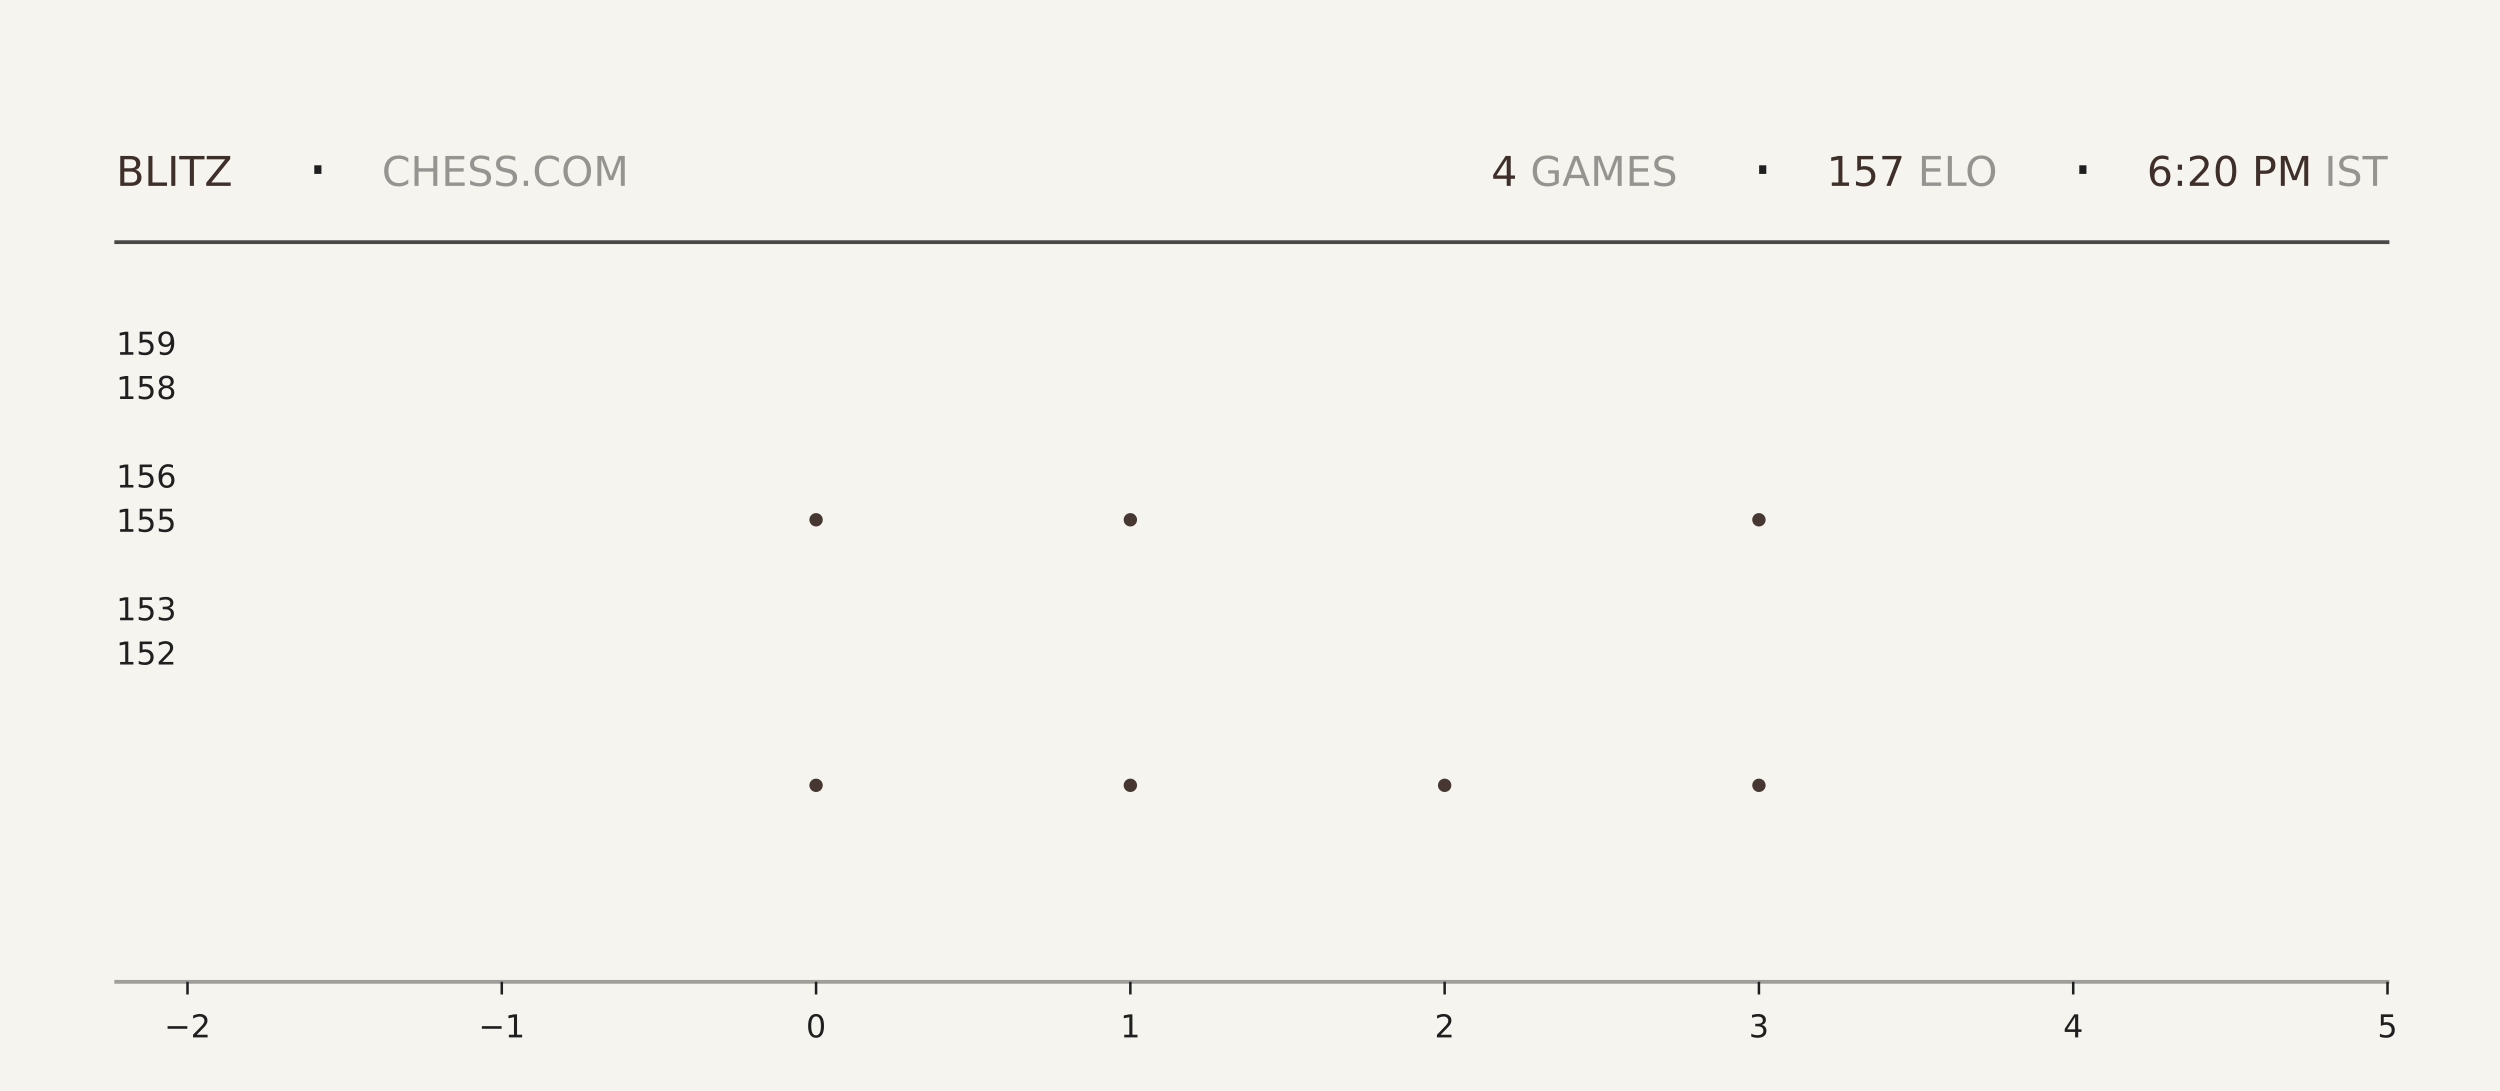
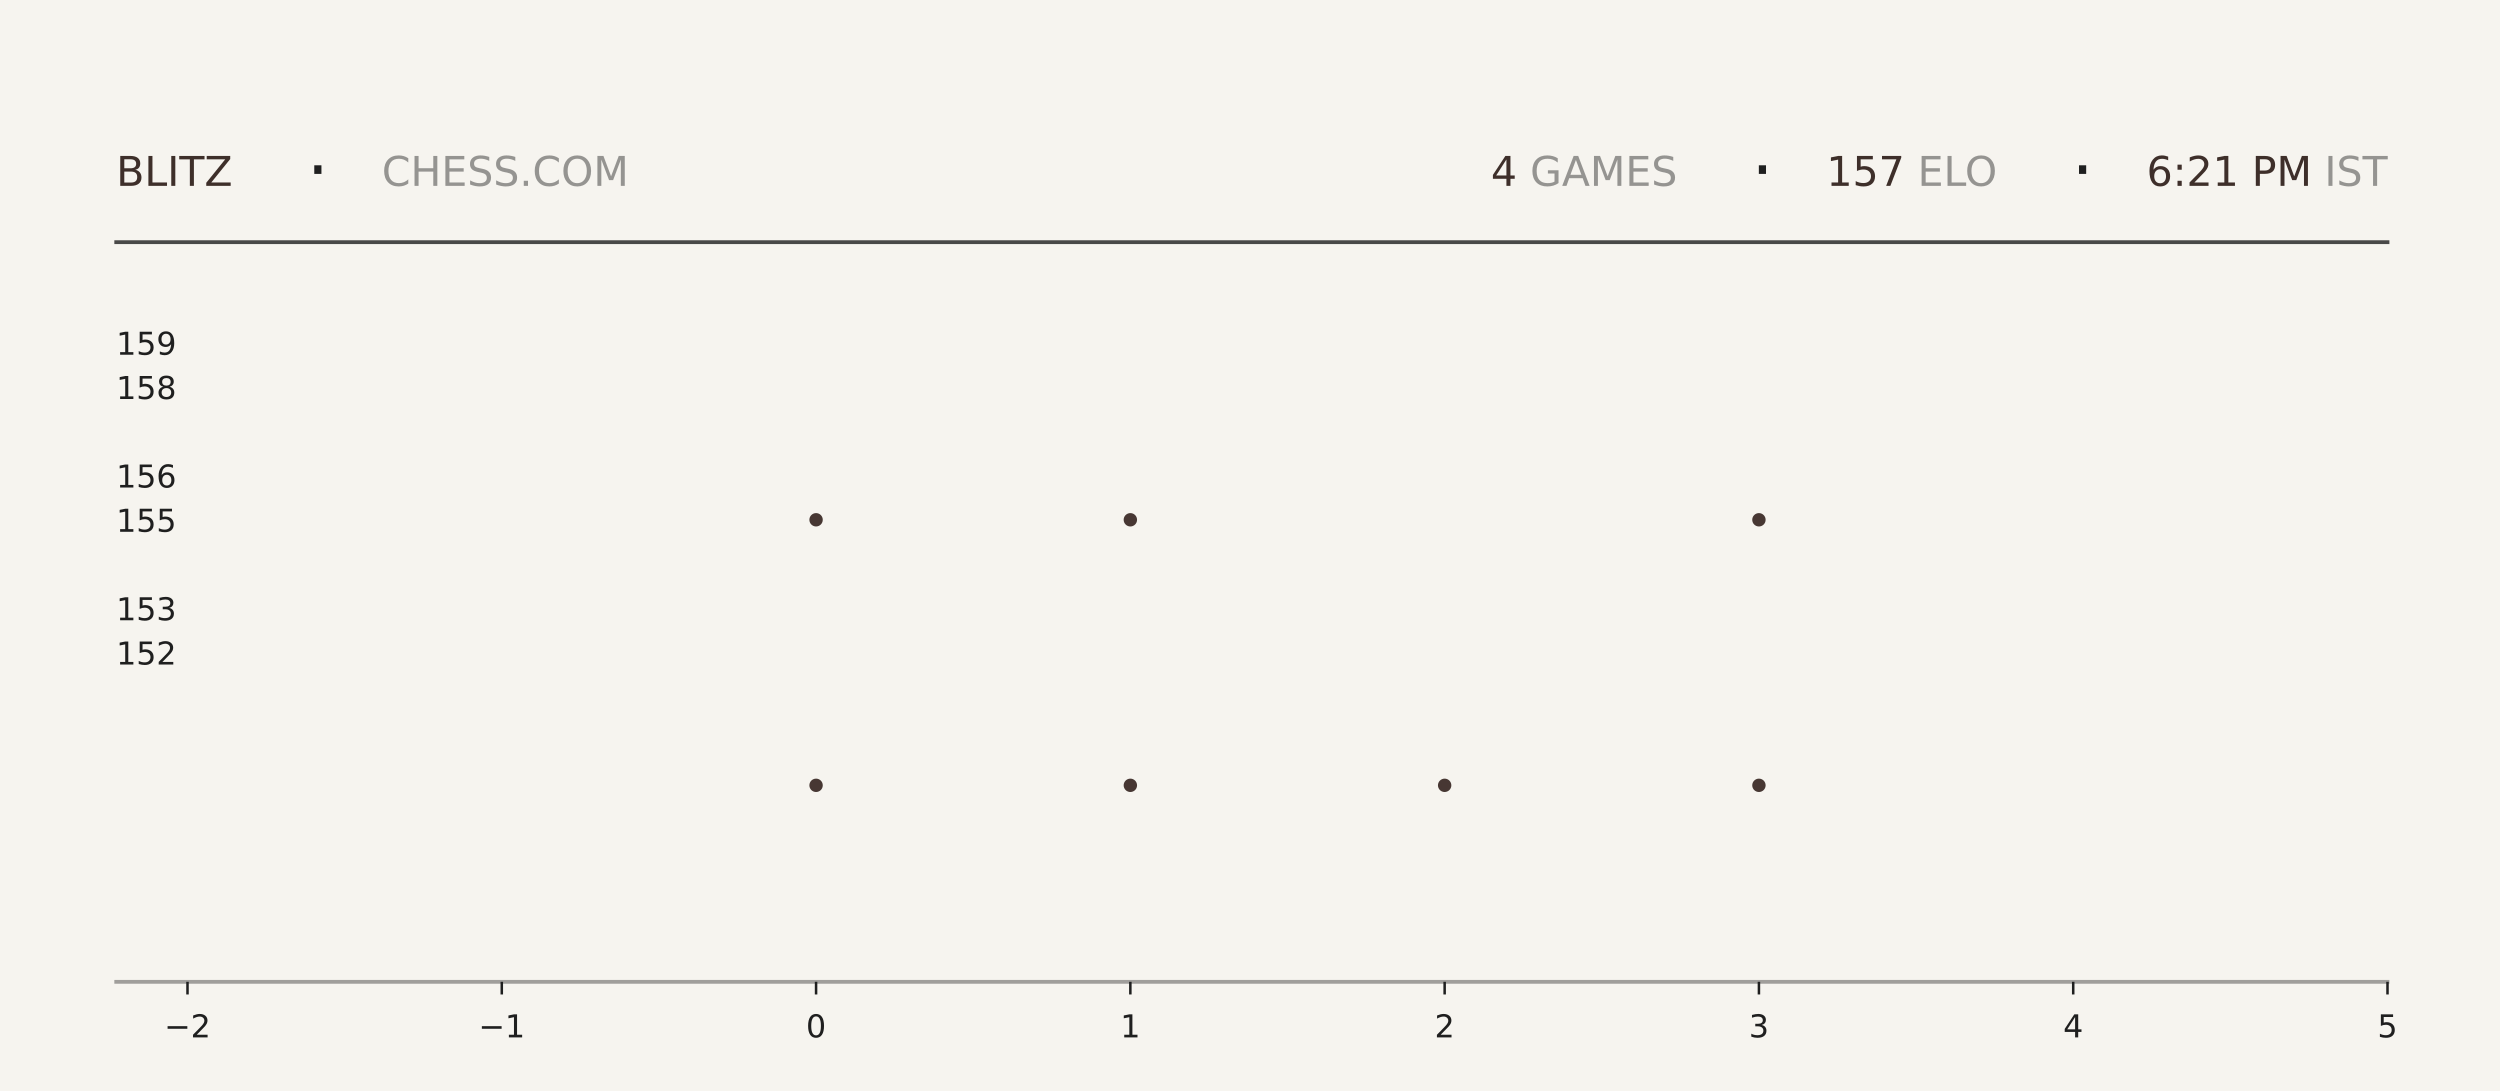
<svg xmlns="http://www.w3.org/2000/svg" xmlns:xlink="http://www.w3.org/1999/xlink" width="792pt" height="345.6pt" viewBox="0 0 792 345.6" version="1.1">
  <defs>
    <style type="text/css">*{stroke-linejoin: round; stroke-linecap: butt}</style>
  </defs>
  <g id="figure_1">
    <g id="patch_1">
      <path d="M 0 345.6  L 792 345.6  L 792 0  L 0 0  z " style="fill: #f6f4ef" />
    </g>
    <g id="axes_1">
      <g id="patch_2">
        <path d="M 59.4 311.04  L 756.36 311.04  L 756.36 103.68  L 59.4 103.68  z " style="fill: #f6f4ef" />
      </g>
      <g id="PathCollection_1">
        <defs>
-           <path id="madd5a2cecb" d="M 0 2.121  C 0.563 2.121 1.102 1.898 1.5 1.5  C 1.898 1.102 2.121 0.563 2.121 0  C 2.121 -0.563 1.898 -1.102 1.5 -1.5  C 1.102 -1.898 0.563 -2.121 0 -2.121  C -0.563 -2.121 -1.102 -1.898 -1.5 -1.5  C -1.898 -1.102 -2.121 -0.563 -2.121 0  C -2.121 0.563 -1.898 1.102 -1.5 1.5  C -1.102 1.898 -0.563 2.121 0 2.121  z " />
-         </defs>
-         <g clip-path="url(#p605edbfee9)">
-           <use xlink:href="#madd5a2cecb" x="258.531" y="248.79" style="fill: #3e2f2a; fill-opacity: 0.95" />
-           <use xlink:href="#madd5a2cecb" x="258.531" y="164.668" style="fill: #3e2f2a; fill-opacity: 0.95" />
+           <path id="mbdaf536295" d="M 0 2.121  C 0.563 2.121 1.102 1.898 1.5 1.5  C 1.898 1.102 2.121 0.563 2.121 0  C 2.121 -0.563 1.898 -1.102 1.5 -1.5  C 1.102 -1.898 0.563 -2.121 0 -2.121  C -0.563 -2.121 -1.102 -1.898 -1.5 -1.5  C -1.898 -1.102 -2.121 -0.563 -2.121 0  C -2.121 0.563 -1.898 1.102 -1.5 1.5  C -1.102 1.898 -0.563 2.121 0 2.121  z " />
+         </defs>
+         <g clip-path="url(#p0bc5f8cf07)">
+           <use xlink:href="#mbdaf536295" x="258.531" y="248.79" style="fill: #3e2f2a; fill-opacity: 0.95" />
+           <use xlink:href="#mbdaf536295" x="258.531" y="164.668" style="fill: #3e2f2a; fill-opacity: 0.95" />
        </g>
      </g>
      <g id="PathCollection_2">
-         <g clip-path="url(#p605edbfee9)">
-           <use xlink:href="#madd5a2cecb" x="358.097" y="248.79" style="fill: #3e2f2a; fill-opacity: 0.95" />
-           <use xlink:href="#madd5a2cecb" x="358.097" y="164.668" style="fill: #3e2f2a; fill-opacity: 0.95" />
-           <use xlink:href="#madd5a2cecb" x="358.097" y="80.547" style="fill: #3e2f2a; fill-opacity: 0.95" />
+         <g clip-path="url(#p0bc5f8cf07)">
+           <use xlink:href="#mbdaf536295" x="358.097" y="248.79" style="fill: #3e2f2a; fill-opacity: 0.95" />
+           <use xlink:href="#mbdaf536295" x="358.097" y="164.668" style="fill: #3e2f2a; fill-opacity: 0.95" />
+           <use xlink:href="#mbdaf536295" x="358.097" y="80.547" style="fill: #3e2f2a; fill-opacity: 0.95" />
        </g>
      </g>
      <g id="PathCollection_3">
-         <g clip-path="url(#p605edbfee9)">
-           <use xlink:href="#madd5a2cecb" x="457.663" y="248.79" style="fill: #3e2f2a; fill-opacity: 0.95" />
+         <g clip-path="url(#p0bc5f8cf07)">
+           <use xlink:href="#mbdaf536295" x="457.663" y="248.79" style="fill: #3e2f2a; fill-opacity: 0.95" />
        </g>
      </g>
      <g id="PathCollection_4">
-         <g clip-path="url(#p605edbfee9)">
-           <use xlink:href="#madd5a2cecb" x="557.229" y="248.79" style="fill: #3e2f2a; fill-opacity: 0.95" />
-           <use xlink:href="#madd5a2cecb" x="557.229" y="164.668" style="fill: #3e2f2a; fill-opacity: 0.95" />
-           <use xlink:href="#madd5a2cecb" x="557.229" y="80.547" style="fill: #3e2f2a; fill-opacity: 0.95" />
+         <g clip-path="url(#p0bc5f8cf07)">
+           <use xlink:href="#mbdaf536295" x="557.229" y="248.79" style="fill: #3e2f2a; fill-opacity: 0.95" />
+           <use xlink:href="#mbdaf536295" x="557.229" y="164.668" style="fill: #3e2f2a; fill-opacity: 0.95" />
+           <use xlink:href="#mbdaf536295" x="557.229" y="80.547" style="fill: #3e2f2a; fill-opacity: 0.95" />
        </g>
      </g>
      <g id="matplotlib.axis_1">
        <g id="xtick_1">
          <g id="line2d_1">
            <defs>
-               <path id="mef027422b1" d="M 0 0  L 0 4  " style="stroke: #1f1f1f; stroke-width: 0.8" />
+               <path id="me48f4b309a" d="M 0 0  L 0 4  " style="stroke: #1f1f1f; stroke-width: 0.8" />
            </defs>
            <g>
-               <use xlink:href="#mef027422b1" x="59.4" y="311.04" style="fill: #1f1f1f; stroke: #1f1f1f; stroke-width: 0.8" />
+               <use xlink:href="#me48f4b309a" x="59.4" y="311.04" style="fill: #1f1f1f; stroke: #1f1f1f; stroke-width: 0.8" />
            </g>
          </g>
          <g id="text_1">
            <g style="fill: #1f1f1f" transform="translate(52.02891 328.6384) scale(0.1 -0.1)">
              <defs>
                <path id="DejaVuSans-2212" d="M 678 2272  L 4684 2272  L 4684 1741  L 678 1741  L 678 2272  z " transform="scale(0.015625)" />
                <path id="DejaVuSans-32" d="M 1228 531  L 3431 531  L 3431 0  L 469 0  L 469 531  Q 828 903 1448 1529  Q 2069 2156 2228 2338  Q 2531 2678 2651 2914  Q 2772 3150 2772 3378  Q 2772 3750 2511 3984  Q 2250 4219 1831 4219  Q 1534 4219 1204 4116  Q 875 4013 500 3803  L 500 4441  Q 881 4594 1212 4672  Q 1544 4750 1819 4750  Q 2544 4750 2975 4387  Q 3406 4025 3406 3419  Q 3406 3131 3298 2873  Q 3191 2616 2906 2266  Q 2828 2175 2409 1742  Q 1991 1309 1228 531  z " transform="scale(0.015625)" />
              </defs>
              <use xlink:href="#DejaVuSans-2212" />
              <use xlink:href="#DejaVuSans-32" transform="translate(83.78906 0)" />
            </g>
          </g>
        </g>
        <g id="xtick_2">
          <g id="line2d_2">
            <g>
-               <use xlink:href="#mef027422b1" x="158.966" y="311.04" style="fill: #1f1f1f; stroke: #1f1f1f; stroke-width: 0.8" />
+               <use xlink:href="#me48f4b309a" x="158.966" y="311.04" style="fill: #1f1f1f; stroke: #1f1f1f; stroke-width: 0.8" />
            </g>
          </g>
          <g id="text_2">
            <g style="fill: #1f1f1f" transform="translate(151.5946 328.6384) scale(0.1 -0.1)">
              <defs>
                <path id="DejaVuSans-31" d="M 794 531  L 1825 531  L 1825 4091  L 703 3866  L 703 4441  L 1819 4666  L 2450 4666  L 2450 531  L 3481 531  L 3481 0  L 794 0  L 794 531  z " transform="scale(0.015625)" />
              </defs>
              <use xlink:href="#DejaVuSans-2212" />
              <use xlink:href="#DejaVuSans-31" transform="translate(83.78906 0)" />
            </g>
          </g>
        </g>
        <g id="xtick_3">
          <g id="line2d_3">
            <g>
-               <use xlink:href="#mef027422b1" x="258.531" y="311.04" style="fill: #1f1f1f; stroke: #1f1f1f; stroke-width: 0.8" />
+               <use xlink:href="#me48f4b309a" x="258.531" y="311.04" style="fill: #1f1f1f; stroke: #1f1f1f; stroke-width: 0.8" />
            </g>
          </g>
          <g id="text_3">
            <g style="fill: #1f1f1f" transform="translate(255.3502 328.6384) scale(0.1 -0.1)">
              <defs>
                <path id="DejaVuSans-30" d="M 2034 4250  Q 1547 4250 1301 3770  Q 1056 3291 1056 2328  Q 1056 1369 1301 889  Q 1547 409 2034 409  Q 2525 409 2770 889  Q 3016 1369 3016 2328  Q 3016 3291 2770 3770  Q 2525 4250 2034 4250  z M 2034 4750  Q 2819 4750 3233 4129  Q 3647 3509 3647 2328  Q 3647 1150 3233 529  Q 2819 -91 2034 -91  Q 1250 -91 836 529  Q 422 1150 422 2328  Q 422 3509 836 4129  Q 1250 4750 2034 4750  z " transform="scale(0.015625)" />
              </defs>
              <use xlink:href="#DejaVuSans-30" />
            </g>
          </g>
        </g>
        <g id="xtick_4">
          <g id="line2d_4">
            <g>
-               <use xlink:href="#mef027422b1" x="358.097" y="311.04" style="fill: #1f1f1f; stroke: #1f1f1f; stroke-width: 0.8" />
+               <use xlink:href="#me48f4b309a" x="358.097" y="311.04" style="fill: #1f1f1f; stroke: #1f1f1f; stroke-width: 0.8" />
            </g>
          </g>
          <g id="text_4">
            <g style="fill: #1f1f1f" transform="translate(354.9159 328.6384) scale(0.1 -0.1)">
              <use xlink:href="#DejaVuSans-31" />
            </g>
          </g>
        </g>
        <g id="xtick_5">
          <g id="line2d_5">
            <g>
-               <use xlink:href="#mef027422b1" x="457.663" y="311.04" style="fill: #1f1f1f; stroke: #1f1f1f; stroke-width: 0.8" />
+               <use xlink:href="#me48f4b309a" x="457.663" y="311.04" style="fill: #1f1f1f; stroke: #1f1f1f; stroke-width: 0.8" />
            </g>
          </g>
          <g id="text_5">
            <g style="fill: #1f1f1f" transform="translate(454.4816 328.6384) scale(0.1 -0.1)">
              <use xlink:href="#DejaVuSans-32" />
            </g>
          </g>
        </g>
        <g id="xtick_6">
          <g id="line2d_6">
            <g>
-               <use xlink:href="#mef027422b1" x="557.229" y="311.04" style="fill: #1f1f1f; stroke: #1f1f1f; stroke-width: 0.8" />
+               <use xlink:href="#me48f4b309a" x="557.229" y="311.04" style="fill: #1f1f1f; stroke: #1f1f1f; stroke-width: 0.8" />
            </g>
          </g>
          <g id="text_6">
            <g style="fill: #1f1f1f" transform="translate(554.0473 328.6384) scale(0.1 -0.1)">
              <defs>
                <path id="DejaVuSans-33" d="M 2597 2516  Q 3050 2419 3304 2112  Q 3559 1806 3559 1356  Q 3559 666 3084 287  Q 2609 -91 1734 -91  Q 1441 -91 1130 -33  Q 819 25 488 141  L 488 750  Q 750 597 1062 519  Q 1375 441 1716 441  Q 2309 441 2620 675  Q 2931 909 2931 1356  Q 2931 1769 2642 2001  Q 2353 2234 1838 2234  L 1294 2234  L 1294 2753  L 1863 2753  Q 2328 2753 2575 2939  Q 2822 3125 2822 3475  Q 2822 3834 2567 4026  Q 2313 4219 1838 4219  Q 1578 4219 1281 4162  Q 984 4106 628 3988  L 628 4550  Q 988 4650 1302 4700  Q 1616 4750 1894 4750  Q 2613 4750 3031 4423  Q 3450 4097 3450 3541  Q 3450 3153 3228 2886  Q 3006 2619 2597 2516  z " transform="scale(0.015625)" />
              </defs>
              <use xlink:href="#DejaVuSans-33" />
            </g>
          </g>
        </g>
        <g id="xtick_7">
          <g id="line2d_7">
            <g>
-               <use xlink:href="#mef027422b1" x="656.794" y="311.04" style="fill: #1f1f1f; stroke: #1f1f1f; stroke-width: 0.8" />
+               <use xlink:href="#me48f4b309a" x="656.794" y="311.04" style="fill: #1f1f1f; stroke: #1f1f1f; stroke-width: 0.8" />
            </g>
          </g>
          <g id="text_7">
            <g style="fill: #1f1f1f" transform="translate(653.613 328.6384) scale(0.1 -0.1)">
              <defs>
                <path id="DejaVuSans-34" d="M 2419 4116  L 825 1625  L 2419 1625  L 2419 4116  z M 2253 4666  L 3047 4666  L 3047 1625  L 3713 1625  L 3713 1100  L 3047 1100  L 3047 0  L 2419 0  L 2419 1100  L 313 1100  L 313 1709  L 2253 4666  z " transform="scale(0.015625)" />
              </defs>
              <use xlink:href="#DejaVuSans-34" />
            </g>
          </g>
        </g>
        <g id="xtick_8">
          <g id="line2d_8">
            <g>
-               <use xlink:href="#mef027422b1" x="756.36" y="311.04" style="fill: #1f1f1f; stroke: #1f1f1f; stroke-width: 0.8" />
+               <use xlink:href="#me48f4b309a" x="756.36" y="311.04" style="fill: #1f1f1f; stroke: #1f1f1f; stroke-width: 0.8" />
            </g>
          </g>
          <g id="text_8">
            <g style="fill: #1f1f1f" transform="translate(753.1788 328.6384) scale(0.1 -0.1)">
              <defs>
                <path id="DejaVuSans-35" d="M 691 4666  L 3169 4666  L 3169 4134  L 1269 4134  L 1269 2991  Q 1406 3038 1543 3061  Q 1681 3084 1819 3084  Q 2600 3084 3056 2656  Q 3513 2228 3513 1497  Q 3513 744 3044 326  Q 2575 -91 1722 -91  Q 1428 -91 1123 -41  Q 819 9 494 109  L 494 744  Q 775 591 1075 516  Q 1375 441 1709 441  Q 2250 441 2565 725  Q 2881 1009 2881 1497  Q 2881 1984 2565 2268  Q 2250 2553 1709 2553  Q 1456 2553 1204 2497  Q 953 2441 691 2322  L 691 4666  z " transform="scale(0.015625)" />
              </defs>
              <use xlink:href="#DejaVuSans-35" />
            </g>
          </g>
        </g>
      </g>
      <g id="matplotlib.axis_2">
        <g id="ytick_1">
          <g id="line2d_9" />
          <g id="text_9">
            <g style="fill: #1f1f1f" transform="translate(36.8125 210.5283) scale(0.1 -0.1)">
              <use xlink:href="#DejaVuSans-31" />
              <use xlink:href="#DejaVuSans-35" transform="translate(63.62305 0)" />
              <use xlink:href="#DejaVuSans-32" transform="translate(127.2461 0)" />
            </g>
          </g>
        </g>
        <g id="ytick_2">
          <g id="line2d_10" />
          <g id="text_10">
            <g style="fill: #1f1f1f" transform="translate(36.8125 196.508) scale(0.1 -0.1)">
              <use xlink:href="#DejaVuSans-31" />
              <use xlink:href="#DejaVuSans-35" transform="translate(63.62305 0)" />
              <use xlink:href="#DejaVuSans-33" transform="translate(127.2461 0)" />
            </g>
          </g>
        </g>
        <g id="ytick_3">
          <g id="line2d_11" />
          <g id="text_11">
            <g style="fill: #1f1f1f" transform="translate(36.8125 168.4675) scale(0.1 -0.1)">
              <use xlink:href="#DejaVuSans-31" />
              <use xlink:href="#DejaVuSans-35" transform="translate(63.62305 0)" />
              <use xlink:href="#DejaVuSans-35" transform="translate(127.2461 0)" />
            </g>
          </g>
        </g>
        <g id="ytick_4">
          <g id="line2d_12" />
          <g id="text_12">
            <g style="fill: #1f1f1f" transform="translate(36.8125 154.4472) scale(0.1 -0.1)">
              <defs>
                <path id="DejaVuSans-36" d="M 2113 2584  Q 1688 2584 1439 2293  Q 1191 2003 1191 1497  Q 1191 994 1439 701  Q 1688 409 2113 409  Q 2538 409 2786 701  Q 3034 994 3034 1497  Q 3034 2003 2786 2293  Q 2538 2584 2113 2584  z M 3366 4563  L 3366 3988  Q 3128 4100 2886 4159  Q 2644 4219 2406 4219  Q 1781 4219 1451 3797  Q 1122 3375 1075 2522  Q 1259 2794 1537 2939  Q 1816 3084 2150 3084  Q 2853 3084 3261 2657  Q 3669 2231 3669 1497  Q 3669 778 3244 343  Q 2819 -91 2113 -91  Q 1303 -91 875 529  Q 447 1150 447 2328  Q 447 3434 972 4092  Q 1497 4750 2381 4750  Q 2619 4750 2861 4703  Q 3103 4656 3366 4563  z " transform="scale(0.015625)" />
              </defs>
              <use xlink:href="#DejaVuSans-31" />
              <use xlink:href="#DejaVuSans-35" transform="translate(63.62305 0)" />
              <use xlink:href="#DejaVuSans-36" transform="translate(127.2461 0)" />
            </g>
          </g>
        </g>
        <g id="ytick_5">
          <g id="line2d_13" />
          <g id="text_13">
            <g style="fill: #1f1f1f" transform="translate(36.8125 126.4066) scale(0.1 -0.1)">
              <defs>
                <path id="DejaVuSans-38" d="M 2034 2216  Q 1584 2216 1326 1975  Q 1069 1734 1069 1313  Q 1069 891 1326 650  Q 1584 409 2034 409  Q 2484 409 2743 651  Q 3003 894 3003 1313  Q 3003 1734 2745 1975  Q 2488 2216 2034 2216  z M 1403 2484  Q 997 2584 770 2862  Q 544 3141 544 3541  Q 544 4100 942 4425  Q 1341 4750 2034 4750  Q 2731 4750 3128 4425  Q 3525 4100 3525 3541  Q 3525 3141 3298 2862  Q 3072 2584 2669 2484  Q 3125 2378 3379 2068  Q 3634 1759 3634 1313  Q 3634 634 3220 271  Q 2806 -91 2034 -91  Q 1263 -91 848 271  Q 434 634 434 1313  Q 434 1759 690 2068  Q 947 2378 1403 2484  z M 1172 3481  Q 1172 3119 1398 2916  Q 1625 2713 2034 2713  Q 2441 2713 2670 2916  Q 2900 3119 2900 3481  Q 2900 3844 2670 4047  Q 2441 4250 2034 4250  Q 1625 4250 1398 4047  Q 1172 3844 1172 3481  z " transform="scale(0.015625)" />
              </defs>
              <use xlink:href="#DejaVuSans-31" />
              <use xlink:href="#DejaVuSans-35" transform="translate(63.62305 0)" />
              <use xlink:href="#DejaVuSans-38" transform="translate(127.2461 0)" />
            </g>
          </g>
        </g>
        <g id="ytick_6">
          <g id="line2d_14" />
          <g id="text_14">
            <g style="fill: #1f1f1f" transform="translate(36.8125 112.3863) scale(0.1 -0.1)">
              <defs>
                <path id="DejaVuSans-39" d="M 703 97  L 703 672  Q 941 559 1184 500  Q 1428 441 1663 441  Q 2288 441 2617 861  Q 2947 1281 2994 2138  Q 2813 1869 2534 1725  Q 2256 1581 1919 1581  Q 1219 1581 811 2004  Q 403 2428 403 3163  Q 403 3881 828 4315  Q 1253 4750 1959 4750  Q 2769 4750 3195 4129  Q 3622 3509 3622 2328  Q 3622 1225 3098 567  Q 2575 -91 1691 -91  Q 1453 -91 1209 -44  Q 966 3 703 97  z M 1959 2075  Q 2384 2075 2632 2365  Q 2881 2656 2881 3163  Q 2881 3666 2632 3958  Q 2384 4250 1959 4250  Q 1534 4250 1286 3958  Q 1038 3666 1038 3163  Q 1038 2656 1286 2365  Q 1534 2075 1959 2075  z " transform="scale(0.015625)" />
              </defs>
              <use xlink:href="#DejaVuSans-31" />
              <use xlink:href="#DejaVuSans-35" transform="translate(63.62305 0)" />
              <use xlink:href="#DejaVuSans-39" transform="translate(127.2461 0)" />
            </g>
          </g>
        </g>
      </g>
    </g>
    <g id="line2d_15">
      <path d="M 36.82 76.723  L 756.36 76.723  " style="fill: none; stroke: #1f1f1f; stroke-opacity: 0.8; stroke-width: 1.2; stroke-linecap: square" />
    </g>
    <g id="line2d_16">
      <path d="M 36.82 311.04  L 756.36 311.04  " style="fill: none; stroke: #1f1f1f; stroke-opacity: 0.4; stroke-width: 1.2; stroke-linecap: square" />
    </g>
    <g id="text_15">
      <g style="fill: #3e2f2a" transform="translate(36.82 58.88319) scale(0.13 -0.13)">
        <defs>
          <path id="DejaVuSans-42" d="M 1259 2228  L 1259 519  L 2272 519  Q 2781 519 3026 730  Q 3272 941 3272 1375  Q 3272 1813 3026 2020  Q 2781 2228 2272 2228  L 1259 2228  z M 1259 4147  L 1259 2741  L 2194 2741  Q 2656 2741 2882 2914  Q 3109 3088 3109 3444  Q 3109 3797 2882 3972  Q 2656 4147 2194 4147  L 1259 4147  z M 628 4666  L 2241 4666  Q 2963 4666 3353 4366  Q 3744 4066 3744 3513  Q 3744 3084 3544 2831  Q 3344 2578 2956 2516  Q 3422 2416 3680 2098  Q 3938 1781 3938 1306  Q 3938 681 3513 340  Q 3088 0 2303 0  L 628 0  L 628 4666  z " transform="scale(0.015625)" />
          <path id="DejaVuSans-4c" d="M 628 4666  L 1259 4666  L 1259 531  L 3531 531  L 3531 0  L 628 0  L 628 4666  z " transform="scale(0.015625)" />
          <path id="DejaVuSans-49" d="M 628 4666  L 1259 4666  L 1259 0  L 628 0  L 628 4666  z " transform="scale(0.015625)" />
          <path id="DejaVuSans-54" d="M -19 4666  L 3928 4666  L 3928 4134  L 2272 4134  L 2272 0  L 1638 0  L 1638 4134  L -19 4134  L -19 4666  z " transform="scale(0.015625)" />
          <path id="DejaVuSans-5a" d="M 359 4666  L 4025 4666  L 4025 4184  L 1075 531  L 4097 531  L 4097 0  L 288 0  L 288 481  L 3238 4134  L 359 4134  L 359 4666  z " transform="scale(0.015625)" />
        </defs>
        <use xlink:href="#DejaVuSans-42" />
        <use xlink:href="#DejaVuSans-4c" transform="translate(68.60352 0)" />
        <use xlink:href="#DejaVuSans-49" transform="translate(124.3164 0)" />
        <use xlink:href="#DejaVuSans-54" transform="translate(153.8086 0)" />
        <use xlink:href="#DejaVuSans-5a" transform="translate(214.8926 0)" />
      </g>
    </g>
    <g id="text_16">
      <g style="fill: #1f1f1f" transform="translate(97.21 61.36662) scale(0.22 -0.22)">
        <defs>
          <path id="DejaVuSans-b7" d="M 684 2619  L 1344 2619  L 1344 1825  L 684 1825  L 684 2619  z " transform="scale(0.015625)" />
        </defs>
        <use xlink:href="#DejaVuSans-b7" />
      </g>
    </g>
    <g id="text_17">
      <g style="fill: #1f1f1f; opacity: 0.45" transform="translate(120.97 58.88319) scale(0.13 -0.13)">
        <defs>
          <path id="DejaVuSans-43" d="M 4122 4306  L 4122 3641  Q 3803 3938 3442 4084  Q 3081 4231 2675 4231  Q 1875 4231 1450 3742  Q 1025 3253 1025 2328  Q 1025 1406 1450 917  Q 1875 428 2675 428  Q 3081 428 3442 575  Q 3803 722 4122 1019  L 4122 359  Q 3791 134 3420 21  Q 3050 -91 2638 -91  Q 1578 -91 968 557  Q 359 1206 359 2328  Q 359 3453 968 4101  Q 1578 4750 2638 4750  Q 3056 4750 3426 4639  Q 3797 4528 4122 4306  z " transform="scale(0.015625)" />
          <path id="DejaVuSans-48" d="M 628 4666  L 1259 4666  L 1259 2753  L 3553 2753  L 3553 4666  L 4184 4666  L 4184 0  L 3553 0  L 3553 2222  L 1259 2222  L 1259 0  L 628 0  L 628 4666  z " transform="scale(0.015625)" />
          <path id="DejaVuSans-45" d="M 628 4666  L 3578 4666  L 3578 4134  L 1259 4134  L 1259 2753  L 3481 2753  L 3481 2222  L 1259 2222  L 1259 531  L 3634 531  L 3634 0  L 628 0  L 628 4666  z " transform="scale(0.015625)" />
          <path id="DejaVuSans-53" d="M 3425 4513  L 3425 3897  Q 3066 4069 2747 4153  Q 2428 4238 2131 4238  Q 1616 4238 1336 4038  Q 1056 3838 1056 3469  Q 1056 3159 1242 3001  Q 1428 2844 1947 2747  L 2328 2669  Q 3034 2534 3370 2195  Q 3706 1856 3706 1288  Q 3706 609 3251 259  Q 2797 -91 1919 -91  Q 1588 -91 1214 -16  Q 841 59 441 206  L 441 856  Q 825 641 1194 531  Q 1563 422 1919 422  Q 2459 422 2753 634  Q 3047 847 3047 1241  Q 3047 1584 2836 1778  Q 2625 1972 2144 2069  L 1759 2144  Q 1053 2284 737 2584  Q 422 2884 422 3419  Q 422 4038 858 4394  Q 1294 4750 2059 4750  Q 2388 4750 2728 4690  Q 3069 4631 3425 4513  z " transform="scale(0.015625)" />
          <path id="DejaVuSans-2e" d="M 684 794  L 1344 794  L 1344 0  L 684 0  L 684 794  z " transform="scale(0.015625)" />
          <path id="DejaVuSans-4f" d="M 2522 4238  Q 1834 4238 1429 3725  Q 1025 3213 1025 2328  Q 1025 1447 1429 934  Q 1834 422 2522 422  Q 3209 422 3611 934  Q 4013 1447 4013 2328  Q 4013 3213 3611 3725  Q 3209 4238 2522 4238  z M 2522 4750  Q 3503 4750 4090 4092  Q 4678 3434 4678 2328  Q 4678 1225 4090 567  Q 3503 -91 2522 -91  Q 1538 -91 948 565  Q 359 1222 359 2328  Q 359 3434 948 4092  Q 1538 4750 2522 4750  z " transform="scale(0.015625)" />
          <path id="DejaVuSans-4d" d="M 628 4666  L 1569 4666  L 2759 1491  L 3956 4666  L 4897 4666  L 4897 0  L 4281 0  L 4281 4097  L 3078 897  L 2444 897  L 1241 4097  L 1241 0  L 628 0  L 628 4666  z " transform="scale(0.015625)" />
        </defs>
        <use xlink:href="#DejaVuSans-43" />
        <use xlink:href="#DejaVuSans-48" transform="translate(69.82422 0)" />
        <use xlink:href="#DejaVuSans-45" transform="translate(145.0195 0)" />
        <use xlink:href="#DejaVuSans-53" transform="translate(208.2031 0)" />
        <use xlink:href="#DejaVuSans-53" transform="translate(271.6797 0)" />
        <use xlink:href="#DejaVuSans-2e" transform="translate(335.1562 0)" />
        <use xlink:href="#DejaVuSans-43" transform="translate(366.9434 0)" />
        <use xlink:href="#DejaVuSans-4f" transform="translate(436.7676 0)" />
        <use xlink:href="#DejaVuSans-4d" transform="translate(515.4785 0)" />
      </g>
    </g>
    <g id="text_18">
-       <g style="fill: #3e2f2a" transform="translate(472.41 58.88319) scale(0.13 -0.13)">
+       <g style="fill: #3e2f2a" transform="translate(472.32 58.88319) scale(0.13 -0.13)">
        <use xlink:href="#DejaVuSans-34" />
      </g>
    </g>
    <g id="text_19">
-       <g style="fill: #1f1f1f; opacity: 0.45" transform="translate(480.69 58.88319) scale(0.13 -0.13)">
+       <g style="fill: #1f1f1f; opacity: 0.45" transform="translate(480.6 58.88319) scale(0.13 -0.13)">
        <defs>
          <path id="DejaVuSans-20" transform="scale(0.015625)" />
          <path id="DejaVuSans-47" d="M 3809 666  L 3809 1919  L 2778 1919  L 2778 2438  L 4434 2438  L 4434 434  Q 4069 175 3628 42  Q 3188 -91 2688 -91  Q 1594 -91 976 548  Q 359 1188 359 2328  Q 359 3472 976 4111  Q 1594 4750 2688 4750  Q 3144 4750 3555 4637  Q 3966 4525 4313 4306  L 4313 3634  Q 3963 3931 3569 4081  Q 3175 4231 2741 4231  Q 1884 4231 1454 3753  Q 1025 3275 1025 2328  Q 1025 1384 1454 906  Q 1884 428 2741 428  Q 3075 428 3337 486  Q 3600 544 3809 666  z " transform="scale(0.015625)" />
          <path id="DejaVuSans-41" d="M 2188 4044  L 1331 1722  L 3047 1722  L 2188 4044  z M 1831 4666  L 2547 4666  L 4325 0  L 3669 0  L 3244 1197  L 1141 1197  L 716 0  L 50 0  L 1831 4666  z " transform="scale(0.015625)" />
        </defs>
        <use xlink:href="#DejaVuSans-20" />
        <use xlink:href="#DejaVuSans-47" transform="translate(31.78711 0)" />
        <use xlink:href="#DejaVuSans-41" transform="translate(109.2773 0)" />
        <use xlink:href="#DejaVuSans-4d" transform="translate(177.6855 0)" />
        <use xlink:href="#DejaVuSans-45" transform="translate(263.9648 0)" />
        <use xlink:href="#DejaVuSans-53" transform="translate(327.1484 0)" />
      </g>
    </g>
    <g id="text_20">
-       <g style="fill: #1f1f1f" transform="translate(554.94 61.36662) scale(0.22 -0.22)">
+       <g style="fill: #1f1f1f" transform="translate(554.85 61.36662) scale(0.22 -0.22)">
        <use xlink:href="#DejaVuSans-b7" />
      </g>
    </g>
    <g id="text_21">
-       <g style="fill: #3e2f2a" transform="translate(578.7 58.88319) scale(0.13 -0.13)">
+       <g style="fill: #3e2f2a" transform="translate(578.61 58.88319) scale(0.13 -0.13)">
        <defs>
          <path id="DejaVuSans-37" d="M 525 4666  L 3525 4666  L 3525 4397  L 1831 0  L 1172 0  L 2766 4134  L 525 4134  L 525 4666  z " transform="scale(0.015625)" />
        </defs>
        <use xlink:href="#DejaVuSans-31" />
        <use xlink:href="#DejaVuSans-35" transform="translate(63.62305 0)" />
        <use xlink:href="#DejaVuSans-37" transform="translate(127.2461 0)" />
      </g>
    </g>
    <g id="text_22">
-       <g style="fill: #1f1f1f; opacity: 0.45" transform="translate(603.45 58.88319) scale(0.13 -0.13)">
+       <g style="fill: #1f1f1f; opacity: 0.45" transform="translate(603.36 58.88319) scale(0.13 -0.13)">
        <use xlink:href="#DejaVuSans-20" />
        <use xlink:href="#DejaVuSans-45" transform="translate(31.78711 0)" />
        <use xlink:href="#DejaVuSans-4c" transform="translate(94.9707 0)" />
        <use xlink:href="#DejaVuSans-4f" transform="translate(147.0586 0)" />
      </g>
    </g>
    <g id="text_23">
-       <g style="fill: #1f1f1f" transform="translate(656.37 61.36662) scale(0.22 -0.22)">
+       <g style="fill: #1f1f1f" transform="translate(656.28 61.36662) scale(0.22 -0.22)">
        <use xlink:href="#DejaVuSans-b7" />
      </g>
    </g>
    <g id="text_24">
-       <g style="fill: #3e2f2a" transform="translate(680.13 58.88319) scale(0.13 -0.13)">
+       <g style="fill: #3e2f2a" transform="translate(680.04 58.88319) scale(0.13 -0.13)">
        <defs>
          <path id="DejaVuSans-3a" d="M 750 794  L 1409 794  L 1409 0  L 750 0  L 750 794  z M 750 3309  L 1409 3309  L 1409 2516  L 750 2516  L 750 3309  z " transform="scale(0.015625)" />
          <path id="DejaVuSans-50" d="M 1259 4147  L 1259 2394  L 2053 2394  Q 2494 2394 2734 2622  Q 2975 2850 2975 3272  Q 2975 3691 2734 3919  Q 2494 4147 2053 4147  L 1259 4147  z M 628 4666  L 2053 4666  Q 2838 4666 3239 4311  Q 3641 3956 3641 3272  Q 3641 2581 3239 2228  Q 2838 1875 2053 1875  L 1259 1875  L 1259 0  L 628 0  L 628 4666  z " transform="scale(0.015625)" />
        </defs>
        <use xlink:href="#DejaVuSans-36" />
        <use xlink:href="#DejaVuSans-3a" transform="translate(63.62305 0)" />
        <use xlink:href="#DejaVuSans-32" transform="translate(97.31445 0)" />
-         <use xlink:href="#DejaVuSans-30" transform="translate(160.9375 0)" />
+         <use xlink:href="#DejaVuSans-31" transform="translate(160.9375 0)" />
        <use xlink:href="#DejaVuSans-20" transform="translate(224.5605 0)" />
        <use xlink:href="#DejaVuSans-50" transform="translate(256.3477 0)" />
        <use xlink:href="#DejaVuSans-4d" transform="translate(316.6504 0)" />
      </g>
    </g>
    <g id="text_25">
      <g style="fill: #1f1f1f; opacity: 0.45" transform="translate(732.24 58.88319) scale(0.13 -0.13)">
        <use xlink:href="#DejaVuSans-20" />
        <use xlink:href="#DejaVuSans-49" transform="translate(31.78711 0)" />
        <use xlink:href="#DejaVuSans-53" transform="translate(61.2793 0)" />
        <use xlink:href="#DejaVuSans-54" transform="translate(124.7559 0)" />
      </g>
    </g>
  </g>
  <defs>
-     <clipPath id="p605edbfee9">
+     <clipPath id="p0bc5f8cf07">
      <rect x="59.4" y="103.68" width="696.96" height="207.36" />
    </clipPath>
  </defs>
</svg>
